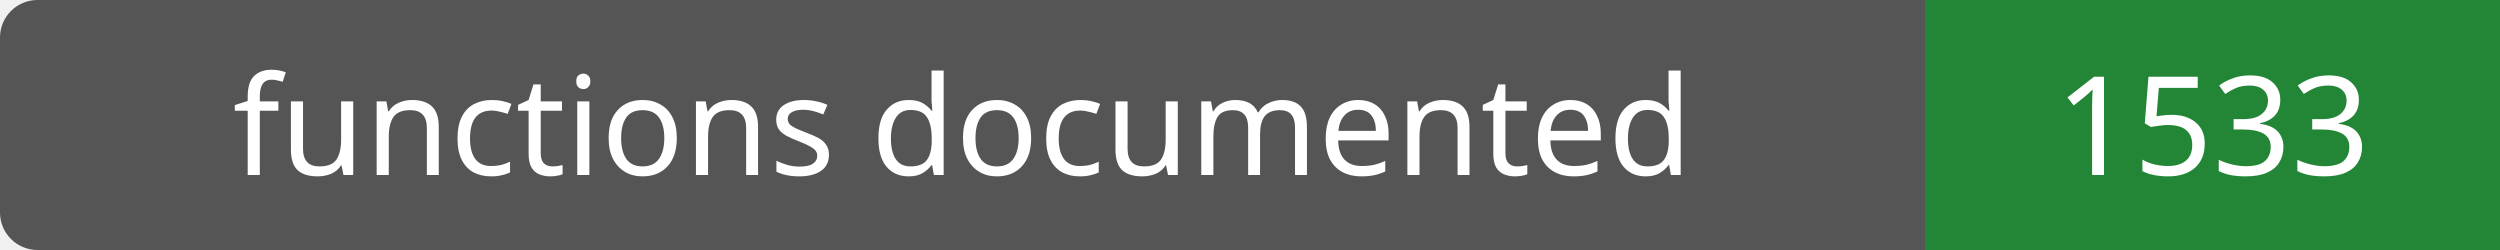
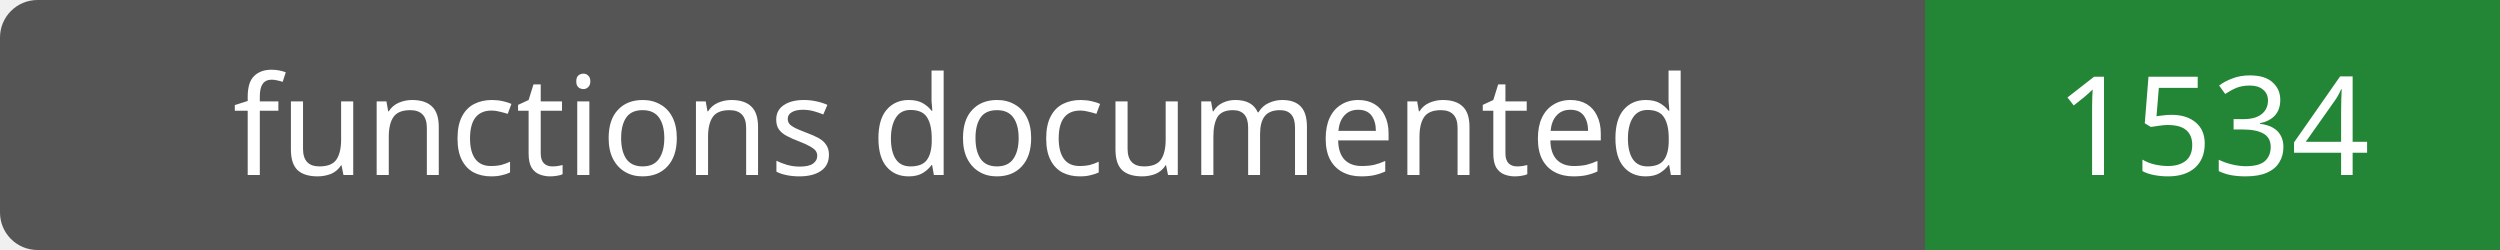
- <svg xmlns="http://www.w3.org/2000/svg" width="200" height="20" role="img" aria-label="functions documented: 1533">
+ <svg xmlns="http://www.w3.org/2000/svg" width="200" height="20" role="img" aria-label="functions documented: 1534">
  <rect width="200" height="20" rx="3" fill="#555" />
  <path fill="#238636" d="M154 0h46v20H154z" />
  <g fill="#fff" text-anchor="middle" font-family="Verdana,sans-serif" font-size="11">
    <text x="77.0" y="14">functions documented</text>
-     <text x="177.0" y="14">1533</text>
+     <text x="177.0" y="14">1534</text>
  </g>
</svg>
